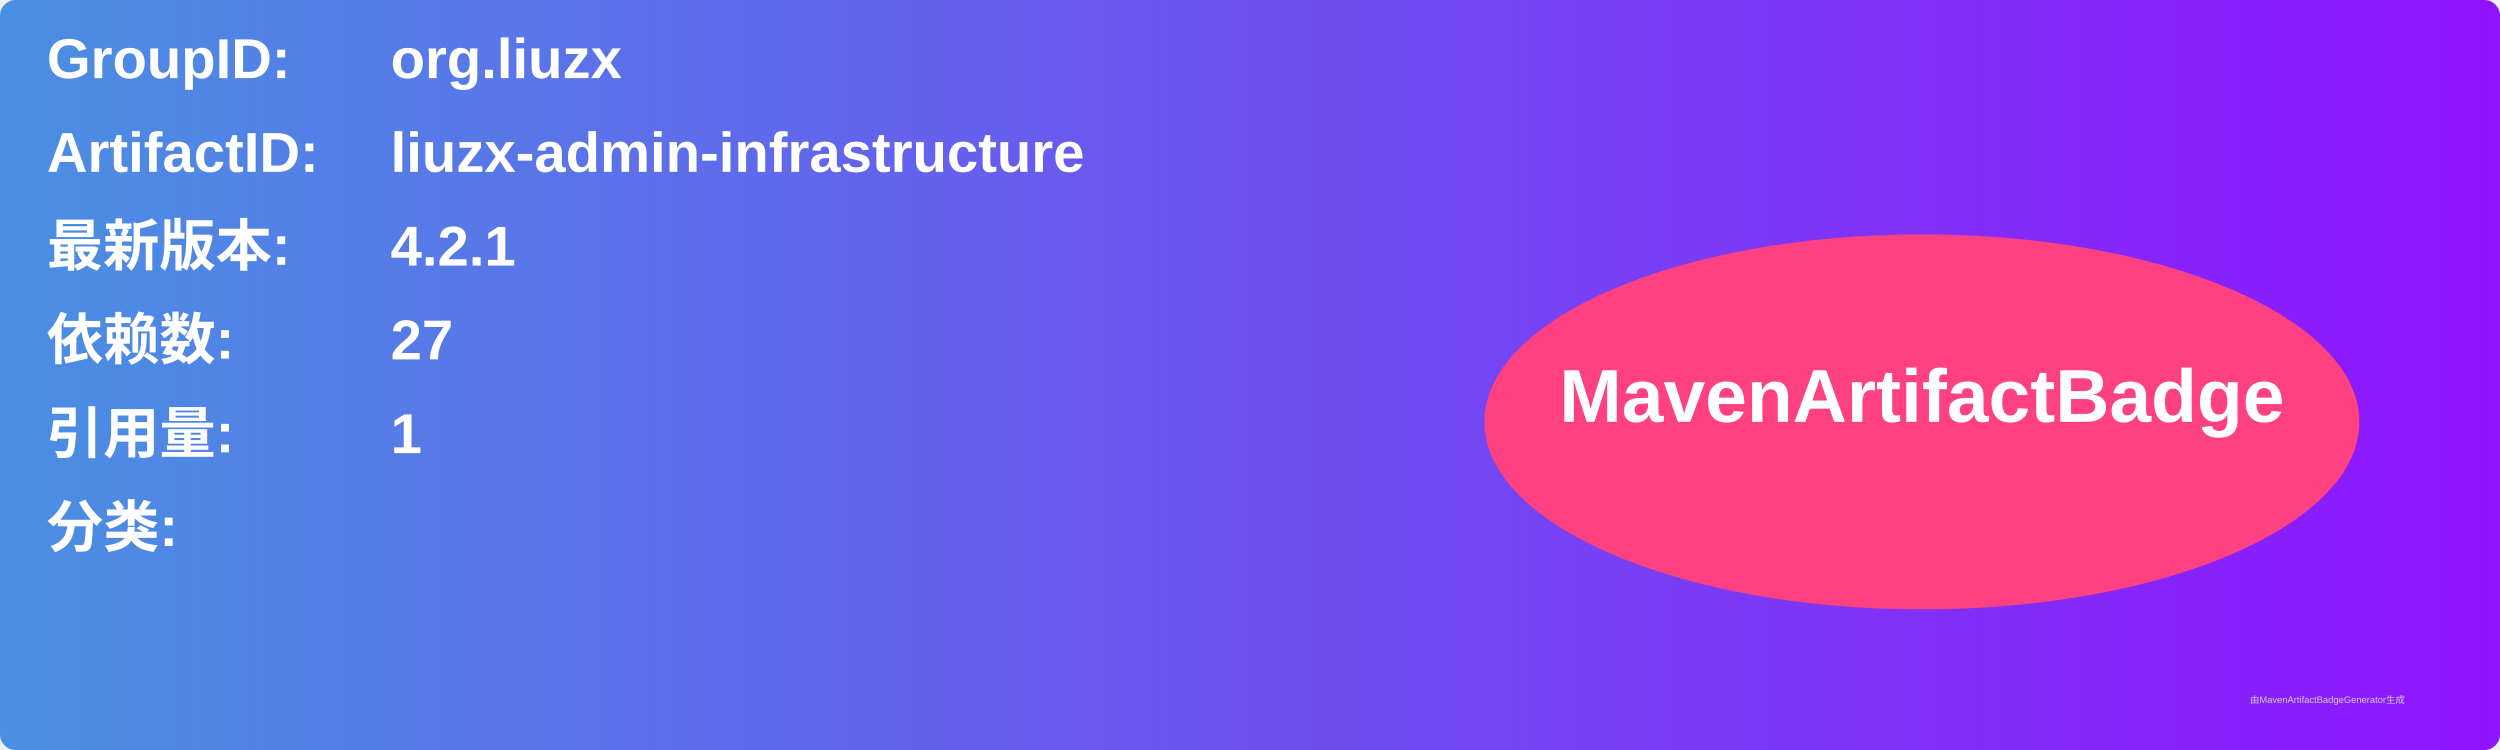
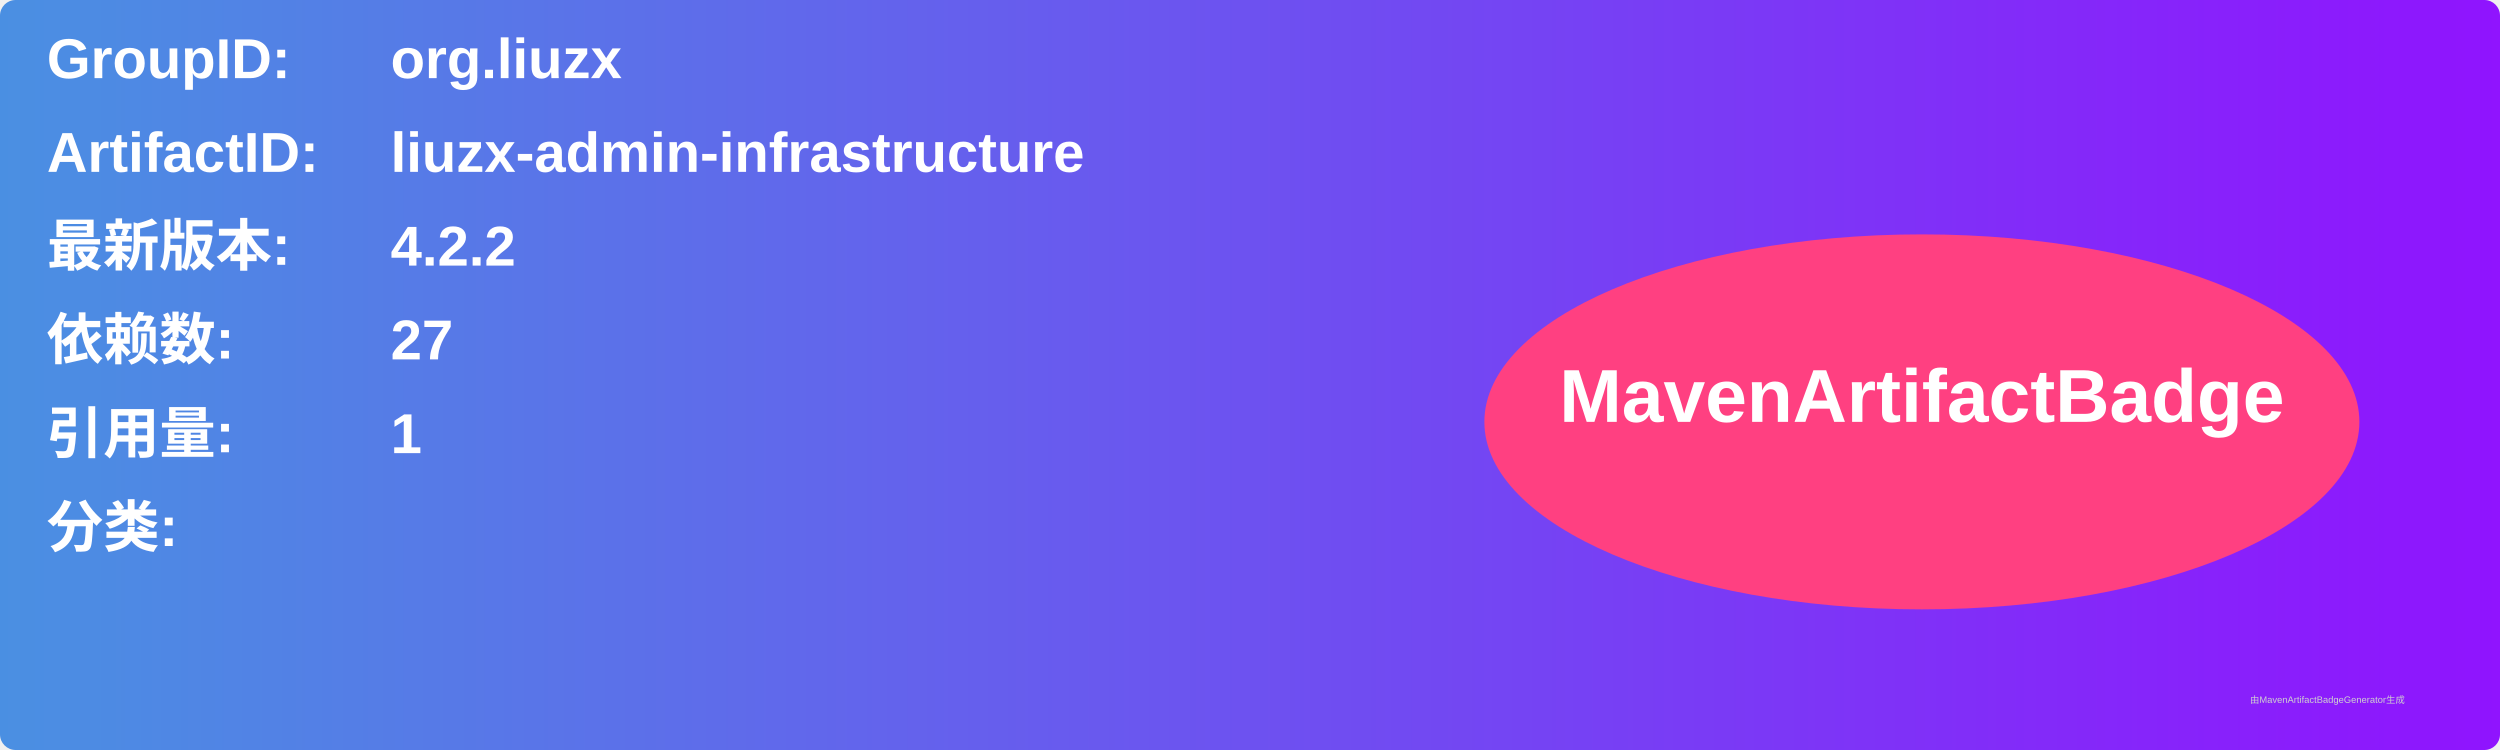
<svg xmlns="http://www.w3.org/2000/svg" width="800" height="240" viewBox="0 0 800 240">
  <linearGradient id="grad" x1="0%" y1="0%" x2="100%" y2="0%">
    <stop offset="0%" stop-color="#4a90e2" />
    <stop offset="100%" stop-color="#9013fe" />
  </linearGradient>
  <rect width="100%" height="100%" rx="5" ry="5" fill="url(#grad)" />
  <g transform="translate(15, 15)">
    <text x="0" y="10" font-family="Arial" font-size="18" fill="white" font-weight="bold" width="260">GroupID:</text>
    <text x="110" y="10" font-family="Arial" font-size="18" fill="white" font-weight="bold" width="460">org.liuzx</text>
    <text x="0" y="40" font-family="Arial" font-size="18" fill="white" font-weight="bold" width="260">ArtifactID:</text>
    <text x="110" y="40" font-family="Arial" font-size="18" fill="white" font-weight="bold" width="460">liuzx-admin-infrastructure</text>
    <text x="0" y="70" font-family="Arial" font-size="18" fill="white" font-weight="bold">最新版本:</text>
    <text x="110" y="70" font-family="Arial" font-size="18" fill="white" font-weight="bold">
-       <tspan font-weight="bold">4.2.1</tspan>
+       <tspan font-weight="bold">4.2.2</tspan>
    </text>
    <text x="0" y="100" font-family="Arial" font-size="18" fill="white" font-weight="bold">依赖数: </text>
    <text x="110" y="100" font-family="Arial" font-size="18" fill="white">
      <tspan font-weight="bold">27</tspan>
    </text>
    <text x="0" y="130" font-family="Arial" font-size="18" fill="white" font-weight="bold">引用量: </text>
    <text x="110" y="130" font-family="Arial" font-size="18" fill="white">
      <tspan font-weight="bold">1</tspan>
    </text>
    <text x="0" y="160" font-family="Arial" font-size="18" fill="white" font-weight="bold">分类:</text>
    <text x="10" y="190" font-family="Arial" font-size="10" fill="white">
      <tspan font-weight="bold" />
    </text>
    <ellipse cx="600" cy="120" rx="140" ry="60" fill="#ff4081" />
    <text x="600" y="120" text-anchor="middle" font-family="Arial" font-size="24" fill="white" font-weight="bold">MavenArtifactBadge</text>
  </g>
  <text x="720" y="225" font-family="Arial" font-size="3" fill="#d0d0d0">由MavenArtifactBadgeGenerator生成</text>
</svg>
